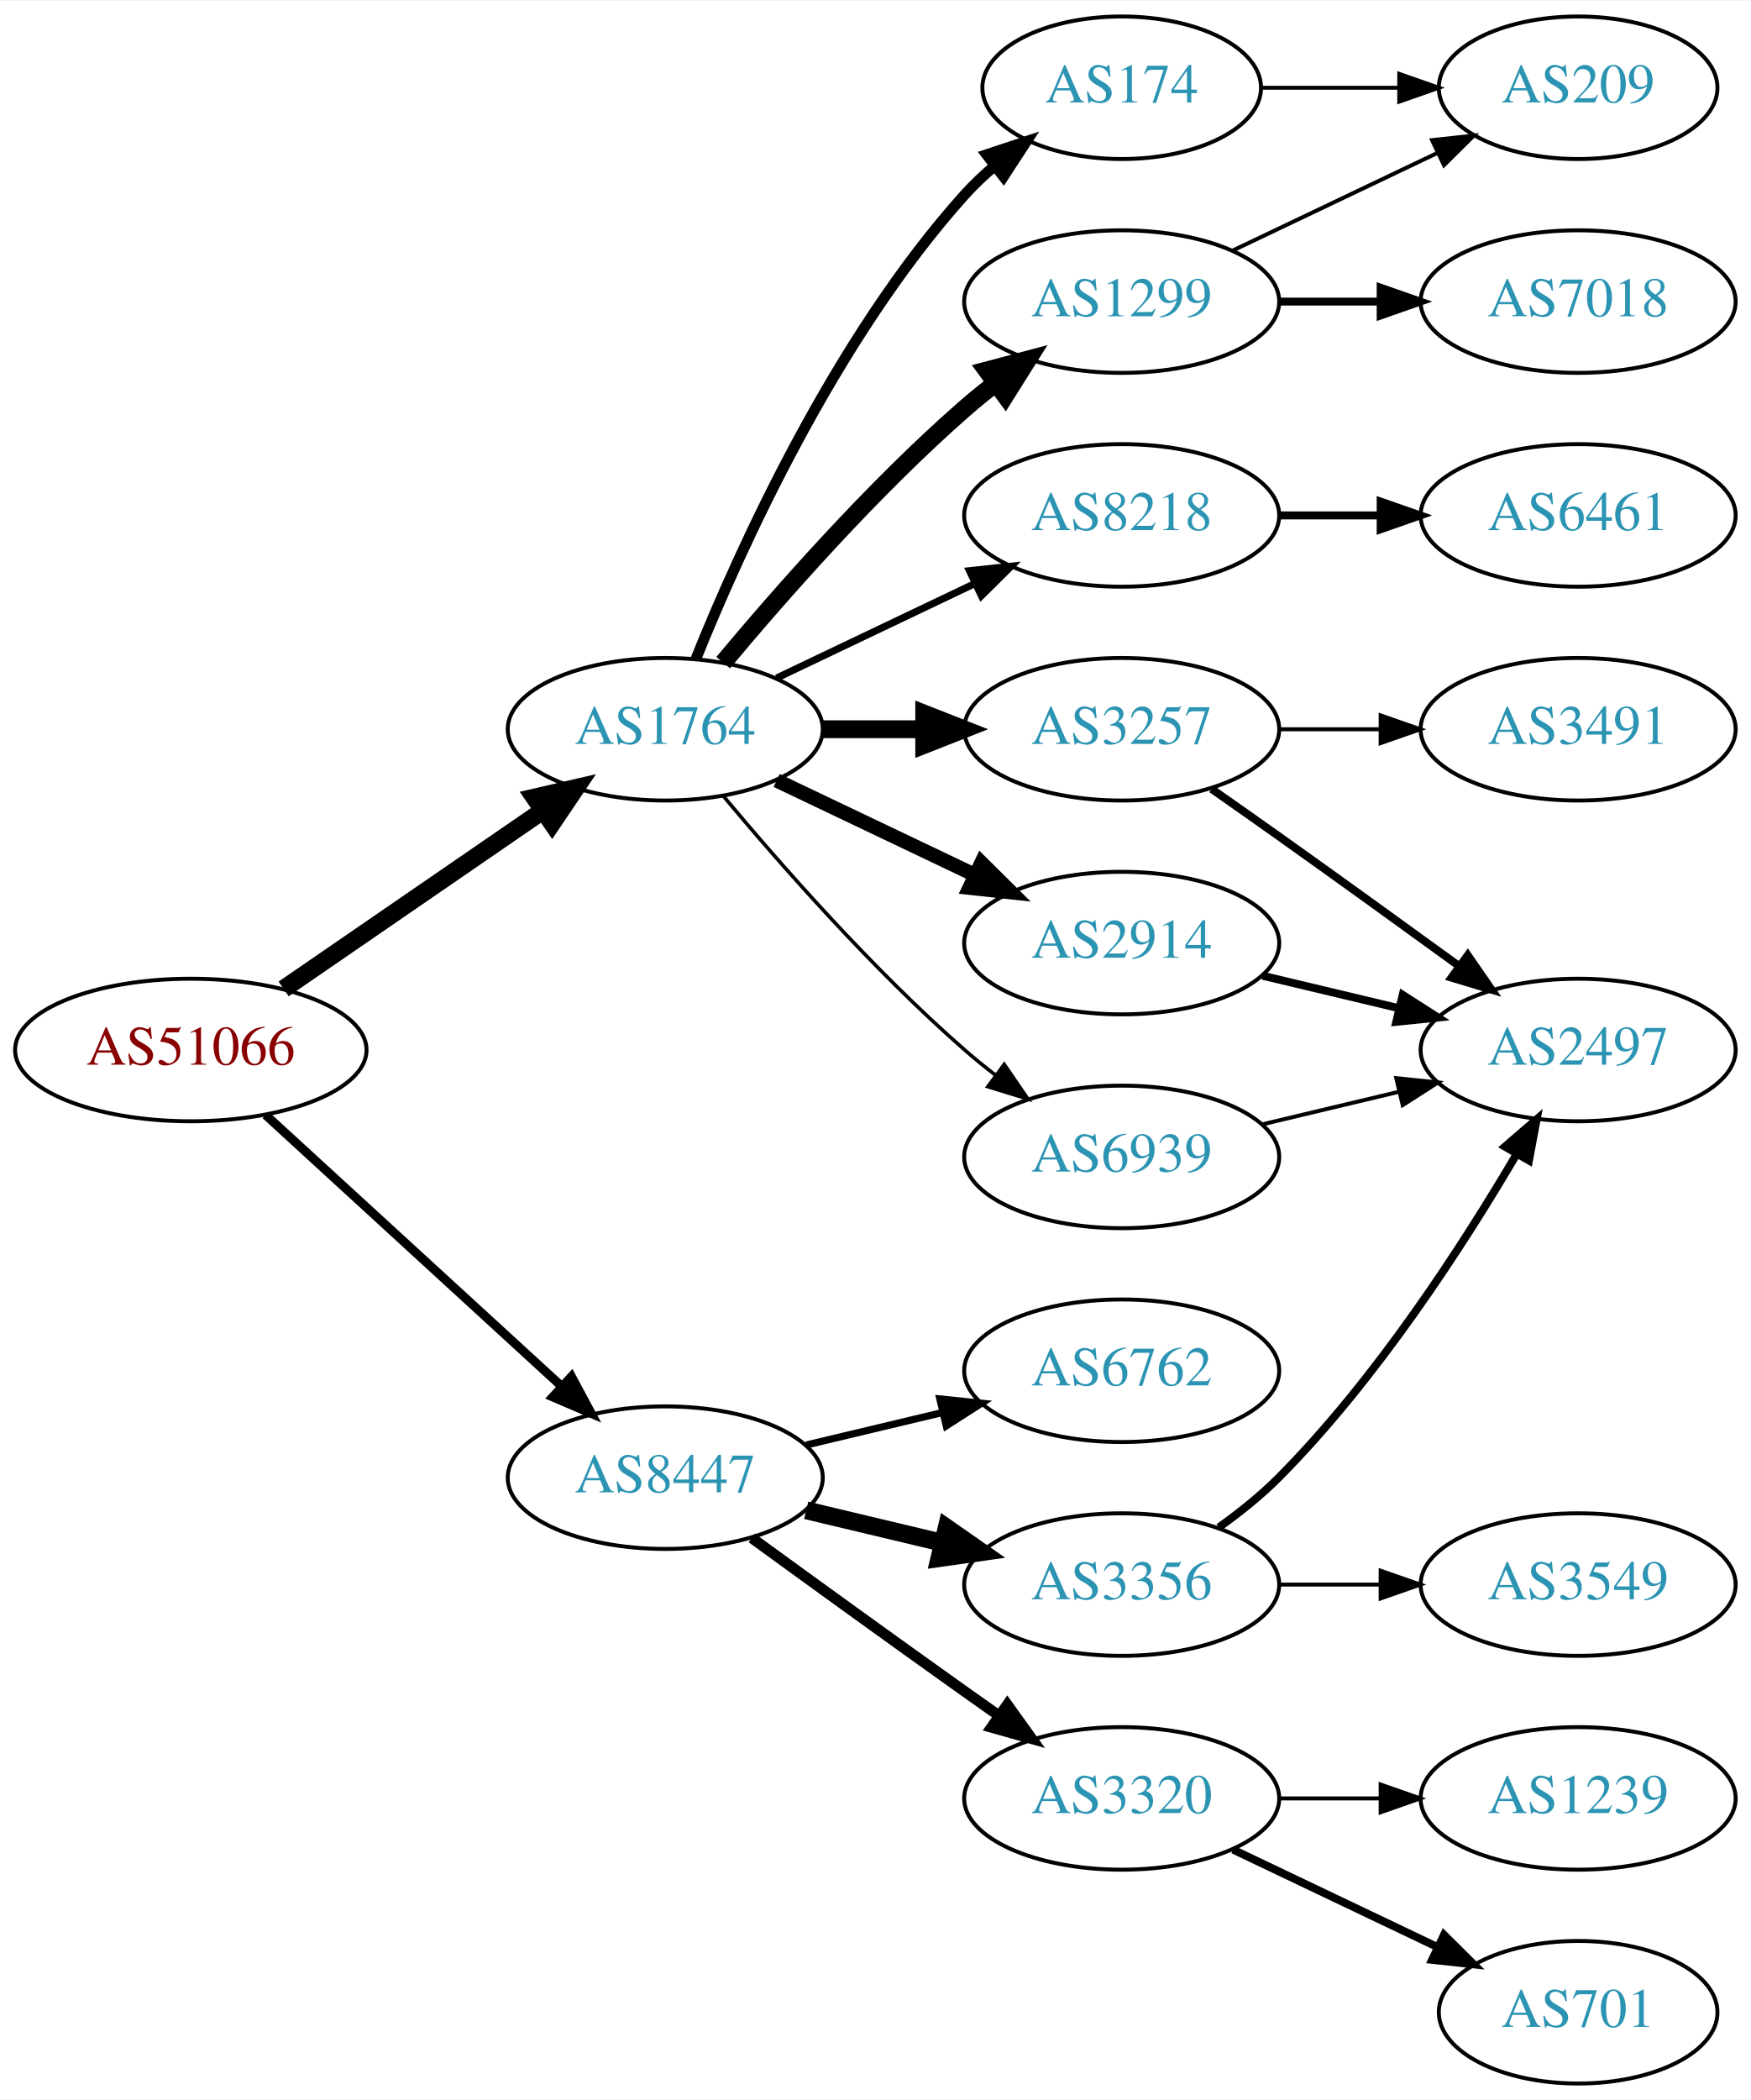
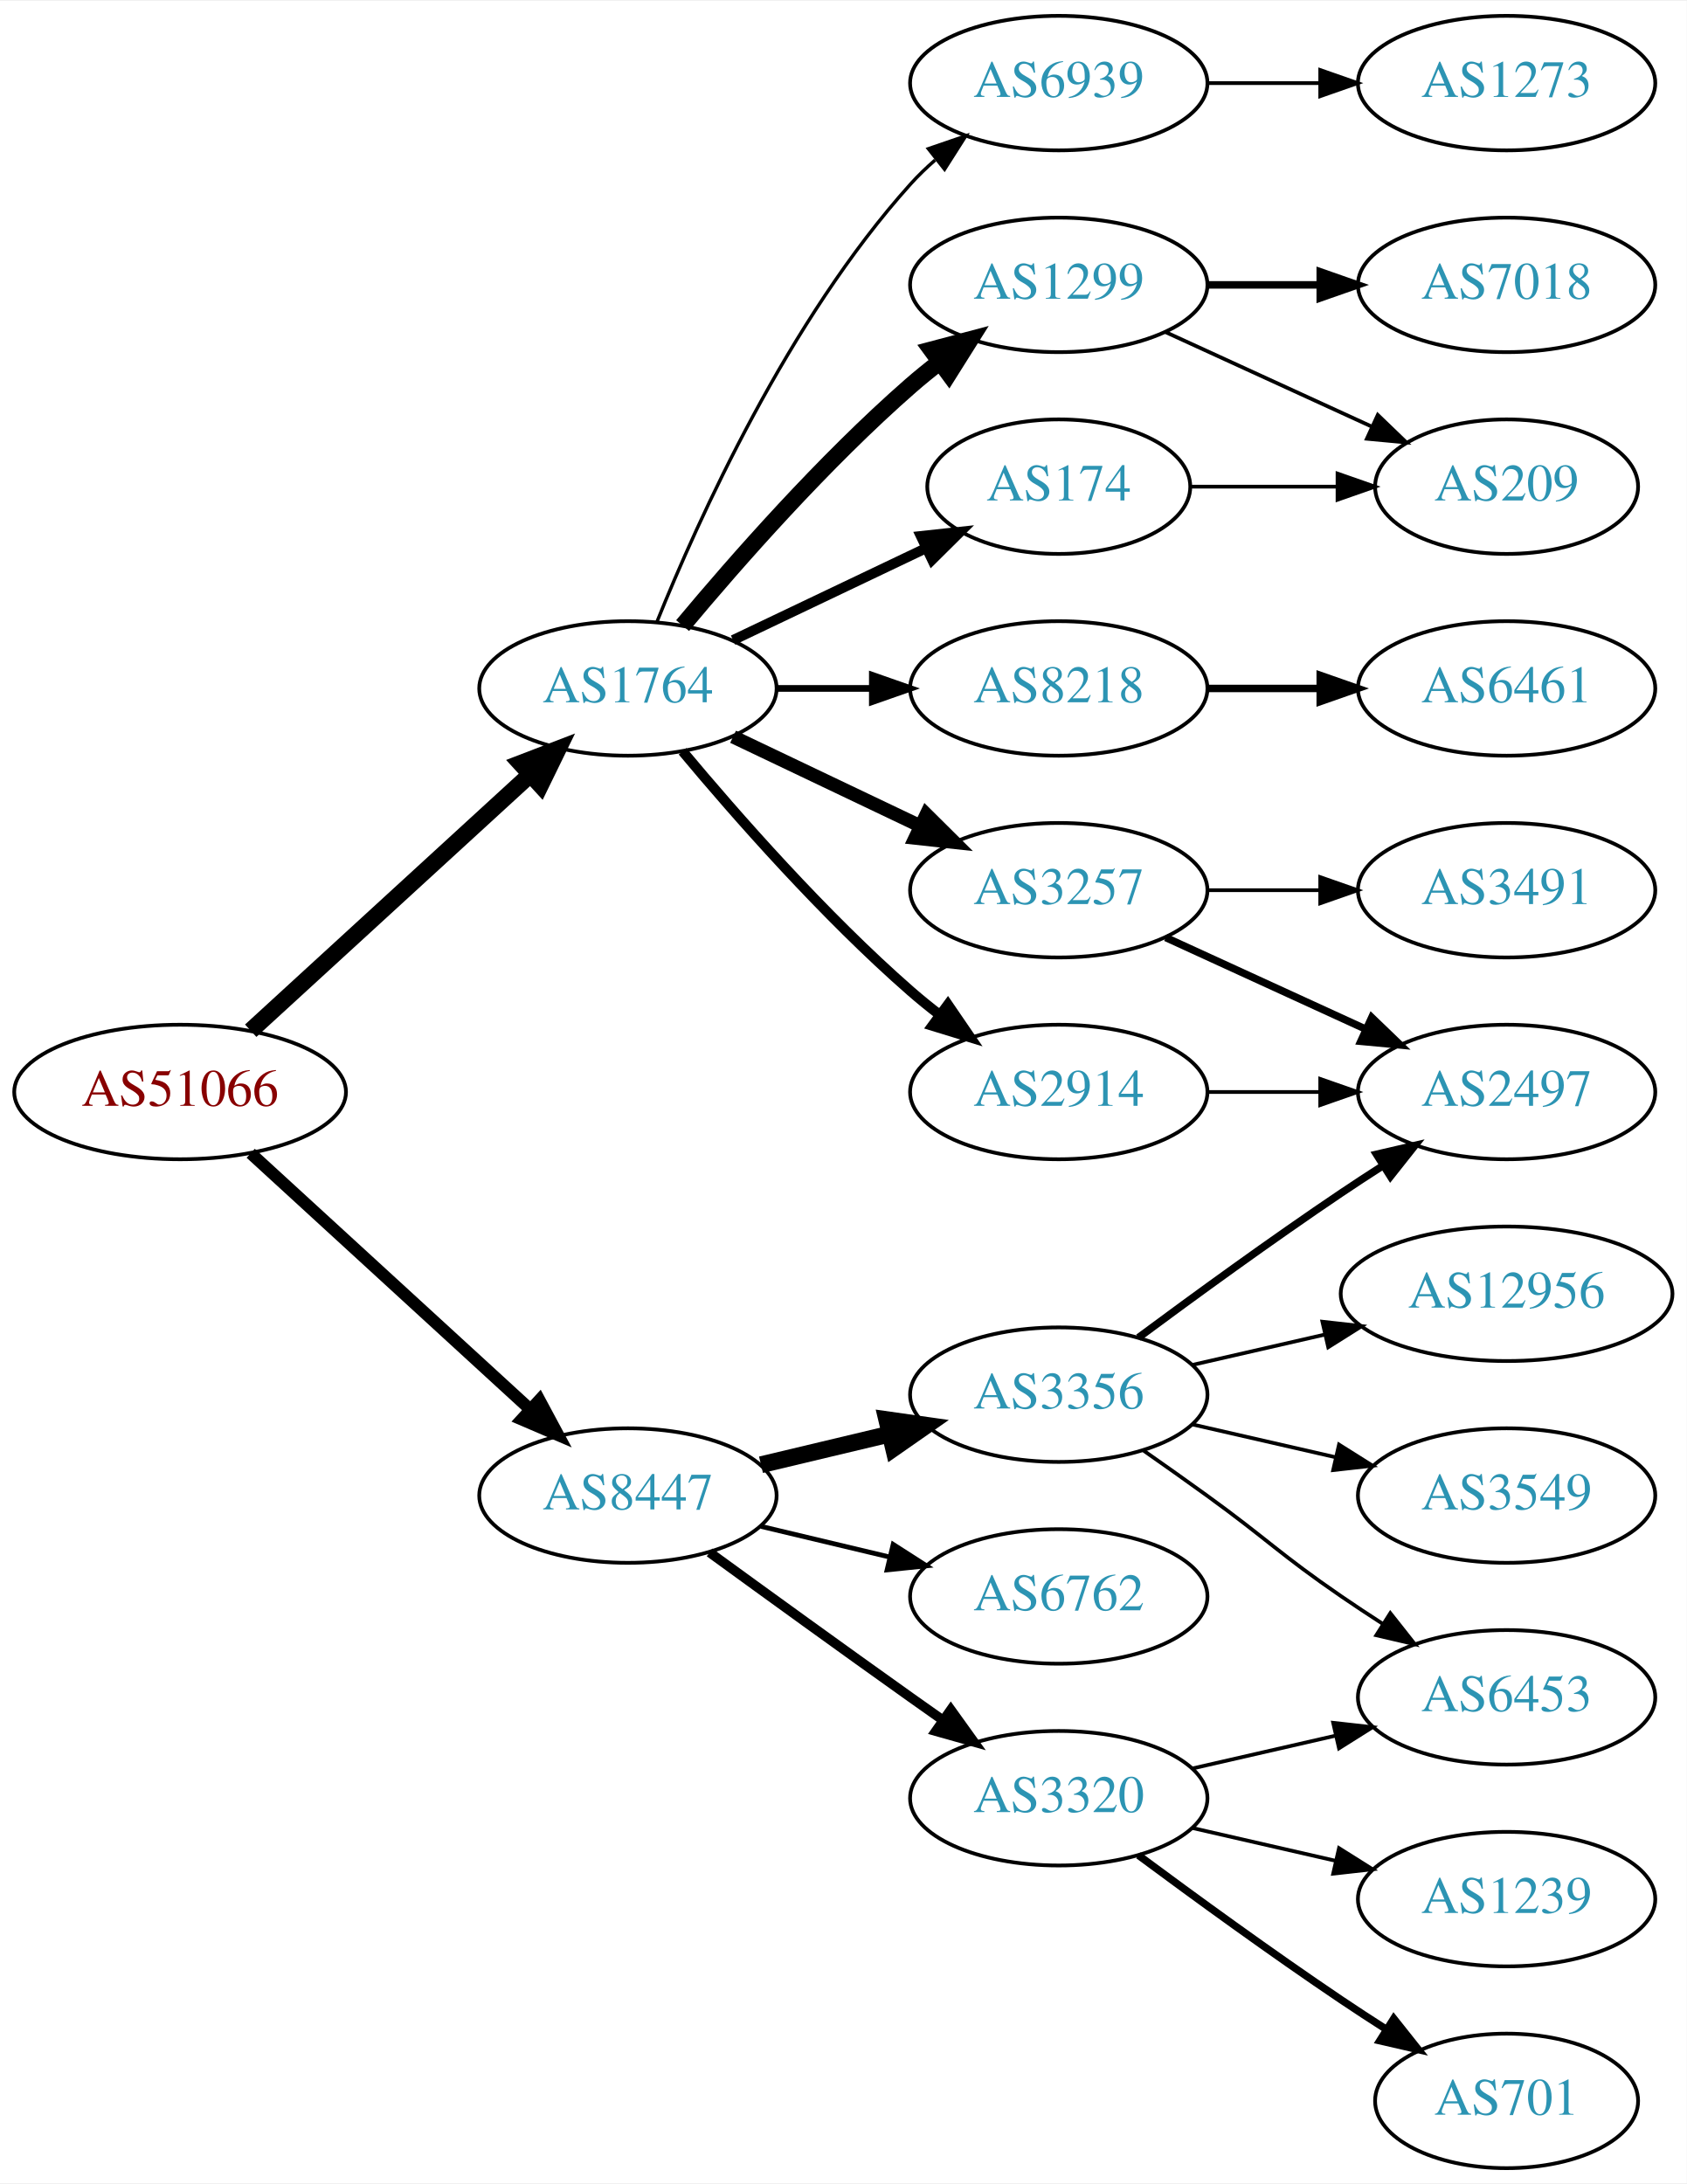
- <svg xmlns="http://www.w3.org/2000/svg" xmlns:xlink="http://www.w3.org/1999/xlink" width="442pt" height="530pt" viewBox="0.00 0.00 442.27 530.00">
-   <g id="graph0" class="graph" transform="scale(1 1) rotate(0) translate(4 526)">
-     <polygon fill="white" stroke="none" points="-4,4 -4,-526 438.271,-526 438.271,4 -4,4" />
+ <svg xmlns="http://www.w3.org/2000/svg" xmlns:xlink="http://www.w3.org/1999/xlink" width="451pt" height="584pt" viewBox="0.00 0.00 451.37 584.00">
+   <g id="graph0" class="graph" transform="scale(1 1) rotate(0) translate(4 580)">
+     <polygon fill="white" stroke="none" points="-4,4 -4,-580 447.37,-580 447.37,4 -4,4" />
    <g id="node1" class="node">
      <g id="a_node1">
        <a xlink:href="/asn/51066" xlink:title="AS51066 ~ AUSTROCONTROL-AS [AT]">
-           <ellipse fill="#ffffff" stroke="black" cx="44.196" cy="-261" rx="44.393" ry="18" />
-           <text text-anchor="middle" x="44.196" y="-257.3" font-family="Times,serif" font-size="14.00" fill="#880000">AS51066</text>
+           <ellipse fill="#ffffff" stroke="black" cx="44.196" cy="-288" rx="44.393" ry="18" />
+           <text text-anchor="middle" x="44.196" y="-284.3" font-family="Times,serif" font-size="14.00" fill="#880000">AS51066</text>
        </a>
      </g>
    </g>
    <g id="node2" class="node">
      <g id="a_node2">
        <a xlink:href="/asn/1764" xlink:title="AS1764 ~ NEXTLAYER-AS [AT]">
-           <ellipse fill="#ffffff" stroke="black" cx="164.039" cy="-342" rx="39.794" ry="18" />
-           <text text-anchor="middle" x="164.039" y="-338.3" font-family="Times,serif" font-size="14.00" fill="#2c94b3">AS1764</text>
+           <ellipse fill="#ffffff" stroke="black" cx="164.039" cy="-396" rx="39.794" ry="18" />
+           <text text-anchor="middle" x="164.039" y="-392.3" font-family="Times,serif" font-size="14.00" fill="#2c94b3">AS1764</text>
        </a>
      </g>
    </g>
    <g id="edge1" class="edge">
-       <path fill="none" stroke="black" stroke-width="4.5" d="M67.639,-276.426C86.22,-289.198 112.781,-307.455 133.161,-321.463" />
-       <polygon fill="black" stroke="black" stroke-width="4.5" points="131.003,-324.758 141.475,-327.178 135.464,-318.269 131.003,-324.758" />
+       <path fill="none" stroke="black" stroke-width="4.5" d="M63.094,-304.403C83.022,-322.667 115.38,-352.322 137.857,-372.921" />
+       <polygon fill="black" stroke="black" stroke-width="4.5" points="135.326,-375.943 145.359,-379.797 140.647,-370.137 135.326,-375.943" />
    </g>
    <g id="node3" class="node">
      <g id="a_node3">
        <a xlink:href="/asn/8447" xlink:title="AS8447 ~ A1 Telekom Austria AG [AT]">
-           <ellipse fill="#ffffff" stroke="black" cx="164.039" cy="-153" rx="39.794" ry="18" />
-           <text text-anchor="middle" x="164.039" y="-149.3" font-family="Times,serif" font-size="14.00" fill="#2c94b3">AS8447</text>
+           <ellipse fill="#ffffff" stroke="black" cx="164.039" cy="-180" rx="39.794" ry="18" />
+           <text text-anchor="middle" x="164.039" y="-176.3" font-family="Times,serif" font-size="14.00" fill="#2c94b3">AS8447</text>
        </a>
      </g>
    </g>
    <g id="edge2" class="edge">
-       <path fill="none" stroke="black" stroke-width="2.25" d="M63.094,-244.597C83.022,-226.333 115.38,-196.678 137.857,-176.079" />
-       <polygon fill="black" stroke="black" stroke-width="2.25" points="140.351,-178.54 145.359,-169.203 135.622,-173.38 140.351,-178.54" />
+       <path fill="none" stroke="black" stroke-width="3.25" d="M63.094,-271.597C83.022,-253.333 115.38,-223.678 137.857,-203.079" />
+       <polygon fill="black" stroke="black" stroke-width="3.25" points="140.351,-205.54 145.359,-196.203 135.622,-200.38 140.351,-205.54" />
    </g>
    <g id="node4" class="node">
      <g id="a_node4">
+         <a xlink:href="/asn/8218" xlink:title="AS8218 ~ legacy Neotelecoms [FR]">
+           <ellipse fill="#ffffff" stroke="black" cx="279.332" cy="-396" rx="39.794" ry="18" />
+           <text text-anchor="middle" x="279.332" y="-392.3" font-family="Times,serif" font-size="14.00" fill="#2c94b3">AS8218</text>
+         </a>
+       </g>
+     </g>
+     <g id="edge3" class="edge">
+       <path fill="none" stroke="black" stroke-width="1.8" d="M203.711,-396C211.914,-396 220.678,-396 229.21,-396" />
+       <polygon fill="black" stroke="black" stroke-width="1.8" points="229.449,-399.5 239.449,-396 229.449,-392.5 229.449,-399.5" />
+     </g>
+     <g id="node5" class="node">
+       <g id="a_node5">
+         <a xlink:href="/asn/174" xlink:title="AS174 ~ Cogent Communications [US]">
+           <ellipse fill="#ffffff" stroke="black" cx="279.332" cy="-450" rx="35.194" ry="18" />
+           <text text-anchor="middle" x="279.332" y="-446.3" font-family="Times,serif" font-size="14.00" fill="#2c94b3">AS174</text>
+         </a>
+       </g>
+     </g>
+     <g id="edge4" class="edge">
+       <path fill="none" stroke="black" stroke-width="2.7" d="M192.175,-408.934C207.607,-416.29 227.092,-425.577 243.628,-433.459" />
+       <polygon fill="black" stroke="black" stroke-width="2.7" points="242.436,-436.768 252.969,-437.911 245.448,-430.449 242.436,-436.768" />
+     </g>
+     <g id="node6" class="node">
+       <g id="a_node6">
+         <a xlink:href="/asn/2914" xlink:title="AS2914 ~ NTT America, Inc. [US]">
+           <ellipse fill="#ffffff" stroke="black" cx="279.332" cy="-288" rx="39.794" ry="18" />
+           <text text-anchor="middle" x="279.332" y="-284.3" font-family="Times,serif" font-size="14.00" fill="#2c94b3">AS2914</text>
+         </a>
+       </g>
+     </g>
+     <g id="edge5" class="edge">
+       <path fill="none" stroke="black" stroke-width="2.7" d="M178.669,-379.183C192.951,-362.071 216.498,-335.255 239.685,-315 242.151,-312.846 244.789,-310.706 247.487,-308.628" />
+       <polygon fill="black" stroke="black" stroke-width="2.7" points="249.66,-311.375 255.641,-302.63 245.512,-305.736 249.66,-311.375" />
+     </g>
+     <g id="node7" class="node">
+       <g id="a_node7">
        <a xlink:href="/asn/3257" xlink:title="AS3257 ~ GTT [DE]">
          <ellipse fill="#ffffff" stroke="black" cx="279.332" cy="-342" rx="39.794" ry="18" />
          <text text-anchor="middle" x="279.332" y="-338.3" font-family="Times,serif" font-size="14.00" fill="#2c94b3">AS3257</text>
        </a>
      </g>
    </g>
-     <g id="edge3" class="edge">
-       <path fill="none" stroke="black" stroke-width="4.5" d="M203.711,-342C211.914,-342 220.678,-342 229.21,-342" />
-       <polygon fill="black" stroke="black" stroke-width="4.5" points="229.449,-345.938 239.449,-342 229.449,-338.063 229.449,-345.938" />
-     </g>
-     <g id="node5" class="node">
-       <g id="a_node5">
-         <a xlink:href="/asn/174" xlink:title="AS174 ~ Cogent Communications [US]">
-           <ellipse fill="#ffffff" stroke="black" cx="279.332" cy="-504" rx="35.194" ry="18" />
-           <text text-anchor="middle" x="279.332" y="-500.3" font-family="Times,serif" font-size="14.00" fill="#2c94b3">AS174</text>
-         </a>
-       </g>
-     </g>
-     <g id="edge4" class="edge">
-       <path fill="none" stroke="black" stroke-width="2.7" d="M171.786,-359.787C182.837,-387.243 206.891,-440.578 239.685,-477 242.001,-479.572 244.606,-482.03 247.341,-484.343" />
-       <polygon fill="black" stroke="black" stroke-width="2.7" points="245.207,-487.117 255.264,-490.448 249.479,-481.572 245.207,-487.117" />
-     </g>
-     <g id="node6" class="node">
-       <g id="a_node6">
-         <a xlink:href="/asn/1299" xlink:title="AS1299 ~ Telia Carrier [EU]">
-           <ellipse fill="#ffffff" stroke="black" cx="279.332" cy="-450" rx="39.794" ry="18" />
-           <text text-anchor="middle" x="279.332" y="-446.3" font-family="Times,serif" font-size="14.00" fill="#2c94b3">AS1299</text>
-         </a>
-       </g>
-     </g>
-     <g id="edge5" class="edge">
-       <path fill="none" stroke="black" stroke-width="4.5" d="M178.669,-358.817C192.951,-375.929 216.498,-402.745 239.685,-423 242.151,-425.154 244.789,-427.294 247.487,-429.372" />
-       <polygon fill="black" stroke="black" stroke-width="4.5" points="245.252,-432.616 255.641,-435.37 249.919,-426.273 245.252,-432.616" />
-     </g>
-     <g id="node7" class="node">
-       <g id="a_node7">
-         <a xlink:href="/asn/2914" xlink:title="AS2914 ~ NTT America, Inc. [US]">
-           <ellipse fill="#ffffff" stroke="black" cx="279.332" cy="-288" rx="39.794" ry="18" />
-           <text text-anchor="middle" x="279.332" y="-284.3" font-family="Times,serif" font-size="14.00" fill="#2c94b3">AS2914</text>
-         </a>
-       </g>
-     </g>
    <g id="edge6" class="edge">
-       <path fill="none" stroke="black" stroke-width="3.6" d="M192.175,-329.066C207.169,-321.919 225.99,-312.948 242.213,-305.215" />
-       <polygon fill="black" stroke="black" stroke-width="3.6" points="243.895,-308.291 251.417,-300.829 240.884,-301.972 243.895,-308.291" />
+       <path fill="none" stroke="black" stroke-width="3.6" d="M192.175,-383.066C207.169,-375.919 225.99,-366.948 242.213,-359.215" />
+       <polygon fill="black" stroke="black" stroke-width="3.6" points="243.895,-362.291 251.417,-354.829 240.884,-355.972 243.895,-362.291" />
    </g>
    <g id="node8" class="node">
      <g id="a_node8">
-         <a xlink:href="/asn/8218" xlink:title="AS8218 ~ legacy Neotelecoms [FR]">
-           <ellipse fill="#ffffff" stroke="black" cx="279.332" cy="-396" rx="39.794" ry="18" />
-           <text text-anchor="middle" x="279.332" y="-392.3" font-family="Times,serif" font-size="14.00" fill="#2c94b3">AS8218</text>
+         <a xlink:href="/asn/1299" xlink:title="AS1299 ~ Telia Carrier [EU]">
+           <ellipse fill="#ffffff" stroke="black" cx="279.332" cy="-504" rx="39.794" ry="18" />
+           <text text-anchor="middle" x="279.332" y="-500.3" font-family="Times,serif" font-size="14.00" fill="#2c94b3">AS1299</text>
        </a>
      </g>
    </g>
    <g id="edge7" class="edge">
-       <path fill="none" stroke="black" stroke-width="1.8" d="M192.175,-354.934C207.169,-362.081 225.99,-371.052 242.213,-378.785" />
-       <polygon fill="black" stroke="black" stroke-width="1.8" points="240.884,-382.028 251.417,-383.171 243.895,-375.709 240.884,-382.028" />
+       <path fill="none" stroke="black" stroke-width="4.5" d="M178.669,-412.817C192.951,-429.929 216.498,-456.745 239.685,-477 242.151,-479.154 244.789,-481.294 247.487,-483.372" />
+       <polygon fill="black" stroke="black" stroke-width="4.5" points="245.252,-486.616 255.641,-489.37 249.919,-480.273 245.252,-486.616" />
    </g>
    <g id="node9" class="node">
      <g id="a_node9">
        <a xlink:href="/asn/6939" xlink:title="AS6939 ~ Hurricane Electric LLC [US]">
-           <ellipse fill="#ffffff" stroke="black" cx="279.332" cy="-234" rx="39.794" ry="18" />
-           <text text-anchor="middle" x="279.332" y="-230.3" font-family="Times,serif" font-size="14.00" fill="#2c94b3">AS6939</text>
+           <ellipse fill="#ffffff" stroke="black" cx="279.332" cy="-558" rx="39.794" ry="18" />
+           <text text-anchor="middle" x="279.332" y="-554.3" font-family="Times,serif" font-size="14.00" fill="#2c94b3">AS6939</text>
        </a>
      </g>
    </g>
    <g id="edge8" class="edge">
-       <path fill="none" stroke="black" stroke-width="0.9" d="M178.669,-325.183C192.951,-308.071 216.498,-281.255 239.685,-261 242.151,-258.846 244.789,-256.706 247.487,-254.628" />
-       <polygon fill="black" stroke="black" stroke-width="0.9" points="249.66,-257.375 255.641,-248.63 245.512,-251.736 249.66,-257.375" />
+       <path fill="none" stroke="black" stroke-width="0.9" d="M171.786,-413.787C182.837,-441.243 206.891,-494.578 239.685,-531 241.688,-533.224 243.906,-535.363 246.239,-537.397" />
+       <polygon fill="black" stroke="black" stroke-width="0.9" points="244.437,-540.433 254.458,-543.873 248.769,-534.935 244.437,-540.433" />
    </g>
    <g id="node15" class="node">
      <g id="a_node15">
-         <a xlink:href="/asn/6762" xlink:title="AS6762 ~ TELECOM ITALIA SPARKLE S.p.A. [IT]">
-           <ellipse fill="#ffffff" stroke="black" cx="279.332" cy="-180" rx="39.794" ry="18" />
-           <text text-anchor="middle" x="279.332" y="-176.3" font-family="Times,serif" font-size="14.00" fill="#2c94b3">AS6762</text>
+         <a xlink:href="/asn/3356" xlink:title="AS3356 ~ Level 3 Parent, LLC [US]">
+           <ellipse fill="#ffffff" stroke="black" cx="279.332" cy="-207" rx="39.794" ry="18" />
+           <text text-anchor="middle" x="279.332" y="-203.3" font-family="Times,serif" font-size="14.00" fill="#2c94b3">AS3356</text>
        </a>
      </g>
    </g>
    <g id="edge15" class="edge">
-       <path fill="none" stroke="black" stroke-width="1.8" d="M199.646,-161.248C210.517,-163.838 222.671,-166.735 234.114,-169.462" />
-       <polygon fill="black" stroke="black" stroke-width="1.8" points="233.397,-172.889 243.936,-171.803 235.02,-166.08 233.397,-172.889" />
+       <path fill="none" stroke="black" stroke-width="4.5" d="M199.646,-188.248C210.517,-190.838 222.671,-193.735 234.114,-196.462" />
+       <polygon fill="black" stroke="black" stroke-width="4.5" points="233.296,-200.315 243.936,-198.803 235.122,-192.654 233.296,-200.315" />
    </g>
    <g id="node16" class="node">
      <g id="a_node16">
-         <a xlink:href="/asn/3356" xlink:title="AS3356 ~ Level 3 Parent, LLC [US]">
-           <ellipse fill="#ffffff" stroke="black" cx="279.332" cy="-126" rx="39.794" ry="18" />
-           <text text-anchor="middle" x="279.332" y="-122.3" font-family="Times,serif" font-size="14.00" fill="#2c94b3">AS3356</text>
+         <a xlink:href="/asn/6762" xlink:title="AS6762 ~ TELECOM ITALIA SPARKLE S.p.A. [IT]">
+           <ellipse fill="#ffffff" stroke="black" cx="279.332" cy="-153" rx="39.794" ry="18" />
+           <text text-anchor="middle" x="279.332" y="-149.3" font-family="Times,serif" font-size="14.00" fill="#2c94b3">AS6762</text>
        </a>
      </g>
    </g>
    <g id="edge16" class="edge">
-       <path fill="none" stroke="black" stroke-width="4.5" d="M199.646,-144.752C210.517,-142.162 222.671,-139.265 234.114,-136.538" />
-       <polygon fill="black" stroke="black" stroke-width="4.5" points="235.122,-140.346 243.936,-134.197 233.296,-132.685 235.122,-140.346" />
+       <path fill="none" stroke="black" stroke-width="1.286" d="M199.646,-171.752C210.517,-169.162 222.671,-166.265 234.114,-163.538" />
+       <polygon fill="black" stroke="black" stroke-width="1.286" points="235.02,-166.92 243.936,-161.197 233.397,-160.111 235.02,-166.92" />
    </g>
    <g id="node17" class="node">
      <g id="a_node17">
        <a xlink:href="/asn/3320" xlink:title="AS3320 ~ DTAG [DE]">
-           <ellipse fill="#ffffff" stroke="black" cx="279.332" cy="-72" rx="39.794" ry="18" />
-           <text text-anchor="middle" x="279.332" y="-68.3" font-family="Times,serif" font-size="14.00" fill="#2c94b3">AS3320</text>
+           <ellipse fill="#ffffff" stroke="black" cx="279.332" cy="-99" rx="39.794" ry="18" />
+           <text text-anchor="middle" x="279.332" y="-95.3" font-family="Times,serif" font-size="14.00" fill="#2c94b3">AS3320</text>
        </a>
      </g>
    </g>
    <g id="edge17" class="edge">
-       <path fill="none" stroke="black" stroke-width="2.7" d="M185.887,-137.778C200.821,-126.909 221.435,-111.975 239.685,-99 242.506,-96.995 245.449,-94.915 248.397,-92.841" />
-       <polygon fill="black" stroke="black" stroke-width="2.7" points="250.443,-95.681 256.621,-87.074 246.424,-89.95 250.443,-95.681" />
+       <path fill="none" stroke="black" stroke-width="2.571" d="M185.887,-164.778C200.821,-153.909 221.435,-138.975 239.685,-126 242.506,-123.995 245.449,-121.915 248.397,-119.841" />
+       <polygon fill="black" stroke="black" stroke-width="2.571" points="250.443,-122.681 256.621,-114.074 246.424,-116.95 250.443,-122.681" />
    </g>
    <g id="node10" class="node">
      <g id="a_node10">
-         <a xlink:href="/asn/2497" xlink:title="AS2497 ~ Internet Initiative Japan Inc. [JP]">
-           <ellipse fill="#ffffff" stroke="black" cx="394.625" cy="-261" rx="39.794" ry="18" />
-           <text text-anchor="middle" x="394.625" y="-257.3" font-family="Times,serif" font-size="14.00" fill="#2c94b3">AS2497</text>
+         <a xlink:href="/asn/6461" xlink:title="AS6461 ~ Zayo Bandwidth [US]">
+           <ellipse fill="#ffffff" stroke="black" cx="399.174" cy="-396" rx="39.794" ry="18" />
+           <text text-anchor="middle" x="399.174" y="-392.3" font-family="Times,serif" font-size="14.00" fill="#2c94b3">AS6461</text>
        </a>
      </g>
    </g>
    <g id="edge9" class="edge">
-       <path fill="none" stroke="black" stroke-width="2" d="M302.042,-326.926C307.577,-323.057 313.508,-318.889 318.978,-315 334.092,-304.255 350.826,-292.167 364.613,-282.156" />
-       <polygon fill="black" stroke="black" stroke-width="2" points="366.746,-284.933 372.776,-276.222 362.63,-279.271 366.746,-284.933" />
+       <path fill="none" stroke="black" stroke-width="2" d="M319.244,-396C328.798,-396 339.147,-396 349.11,-396" />
+       <polygon fill="black" stroke="black" stroke-width="2" points="349.302,-399.5 359.302,-396 349.302,-392.5 349.302,-399.5" />
+     </g>
+     <g id="node14" class="node">
+       <g id="a_node14">
+         <a xlink:href="/asn/209" xlink:title="AS209 ~ CenturyLink Communications, LLC [US]">
+           <ellipse fill="#ffffff" stroke="black" cx="399.174" cy="-450" rx="35.194" ry="18" />
+           <text text-anchor="middle" x="399.174" y="-446.3" font-family="Times,serif" font-size="14.00" fill="#2c94b3">AS209</text>
+         </a>
+       </g>
+     </g>
+     <g id="edge26" class="edge">
+       <path fill="none" stroke="black" d="M314.733,-450C326.955,-450 340.89,-450 353.826,-450" />
+       <polygon fill="black" stroke="black" points="353.933,-453.5 363.933,-450 353.933,-446.5 353.933,-453.5" />
    </g>
    <g id="node11" class="node">
      <g id="a_node11">
+         <a xlink:href="/asn/2497" xlink:title="AS2497 ~ Internet Initiative Japan Inc. [JP]">
+           <ellipse fill="#ffffff" stroke="black" cx="399.174" cy="-288" rx="39.794" ry="18" />
+           <text text-anchor="middle" x="399.174" y="-284.3" font-family="Times,serif" font-size="14.00" fill="#2c94b3">AS2497</text>
+         </a>
+       </g>
+     </g>
+     <g id="edge10" class="edge">
+       <path fill="none" stroke="black" d="M319.244,-288C328.798,-288 339.147,-288 349.11,-288" />
+       <polygon fill="black" stroke="black" points="349.302,-291.5 359.302,-288 349.302,-284.5 349.302,-291.5" />
+     </g>
+     <g id="edge12" class="edge">
+       <path fill="none" stroke="black" stroke-width="2" d="M307.96,-329.339C323.917,-322.027 344.188,-312.739 361.471,-304.819" />
+       <polygon fill="black" stroke="black" stroke-width="2" points="363.085,-307.929 370.718,-300.581 360.169,-301.565 363.085,-307.929" />
+     </g>
+     <g id="node12" class="node">
+       <g id="a_node12">
        <a xlink:href="/asn/3491" xlink:title="AS3491 ~ PCCW Global, Inc. [US]">
-           <ellipse fill="#ffffff" stroke="black" cx="394.625" cy="-342" rx="39.794" ry="18" />
-           <text text-anchor="middle" x="394.625" y="-338.3" font-family="Times,serif" font-size="14.00" fill="#2c94b3">AS3491</text>
-         </a>
-       </g>
-     </g>
-     <g id="edge10" class="edge">
-       <path fill="none" stroke="black" d="M319.004,-342C327.207,-342 335.971,-342 344.503,-342" />
-       <polygon fill="black" stroke="black" points="344.742,-345.5 354.742,-342 344.742,-338.5 344.742,-345.5" />
+           <ellipse fill="#ffffff" stroke="black" cx="399.174" cy="-342" rx="39.794" ry="18" />
+           <text text-anchor="middle" x="399.174" y="-338.3" font-family="Times,serif" font-size="14.00" fill="#2c94b3">AS3491</text>
+         </a>
+       </g>
+     </g>
+     <g id="edge11" class="edge">
+       <path fill="none" stroke="black" d="M319.244,-342C328.798,-342 339.147,-342 349.11,-342" />
+       <polygon fill="black" stroke="black" points="349.302,-345.5 359.302,-342 349.302,-338.5 349.302,-345.5" />
    </g>
    <g id="node13" class="node">
      <g id="a_node13">
-         <a xlink:href="/asn/209" xlink:title="AS209 ~ CenturyLink Communications, LLC [US]">
-           <ellipse fill="#ffffff" stroke="black" cx="394.625" cy="-504" rx="35.194" ry="18" />
-           <text text-anchor="middle" x="394.625" y="-500.3" font-family="Times,serif" font-size="14.00" fill="#2c94b3">AS209</text>
-         </a>
-       </g>
-     </g>
-     <g id="edge23" class="edge">
-       <path fill="none" stroke="black" d="M314.631,-504C325.501,-504 337.678,-504 349.156,-504" />
-       <polygon fill="black" stroke="black" points="349.442,-507.5 359.442,-504 349.442,-500.5 349.442,-507.5" />
-     </g>
-     <g id="node12" class="node">
-       <g id="a_node12">
        <a xlink:href="/asn/7018" xlink:title="AS7018 ~ AT&amp;T Services, Inc. [US]">
-           <ellipse fill="#ffffff" stroke="black" cx="394.625" cy="-450" rx="39.794" ry="18" />
-           <text text-anchor="middle" x="394.625" y="-446.3" font-family="Times,serif" font-size="14.00" fill="#2c94b3">AS7018</text>
-         </a>
-       </g>
-     </g>
-     <g id="edge12" class="edge">
-       <path fill="none" stroke="black" stroke-width="2" d="M319.004,-450C327.207,-450 335.971,-450 344.503,-450" />
-       <polygon fill="black" stroke="black" stroke-width="2" points="344.742,-453.5 354.742,-450 344.742,-446.5 344.742,-453.5" />
+           <ellipse fill="#ffffff" stroke="black" cx="399.174" cy="-504" rx="39.794" ry="18" />
+           <text text-anchor="middle" x="399.174" y="-500.3" font-family="Times,serif" font-size="14.00" fill="#2c94b3">AS7018</text>
+         </a>
+       </g>
    </g>
    <g id="edge13" class="edge">
-       <path fill="none" stroke="black" d="M307.468,-462.934C322.9,-470.29 342.385,-479.577 358.92,-487.459" />
-       <polygon fill="black" stroke="black" points="357.729,-490.768 368.262,-491.911 360.741,-484.449 357.729,-490.768" />
-     </g>
-     <g id="edge11" class="edge">
-       <path fill="none" stroke="black" stroke-width="2" d="M314.939,-279.752C325.81,-277.162 337.964,-274.265 349.407,-271.538" />
-       <polygon fill="black" stroke="black" stroke-width="2" points="350.313,-274.92 359.229,-269.197 348.69,-268.111 350.313,-274.92" />
-     </g>
-     <g id="node14" class="node">
-       <g id="a_node14">
-         <a xlink:href="/asn/6461" xlink:title="AS6461 ~ Zayo Bandwidth [US]">
-           <ellipse fill="#ffffff" stroke="black" cx="394.625" cy="-396" rx="39.794" ry="18" />
-           <text text-anchor="middle" x="394.625" y="-392.3" font-family="Times,serif" font-size="14.00" fill="#2c94b3">AS6461</text>
-         </a>
-       </g>
+       <path fill="none" stroke="black" stroke-width="2" d="M319.244,-504C328.798,-504 339.147,-504 349.11,-504" />
+       <polygon fill="black" stroke="black" stroke-width="2" points="349.302,-507.5 359.302,-504 349.302,-500.5 349.302,-507.5" />
    </g>
    <g id="edge14" class="edge">
-       <path fill="none" stroke="black" stroke-width="2" d="M319.004,-396C327.207,-396 335.971,-396 344.503,-396" />
-       <polygon fill="black" stroke="black" stroke-width="2" points="344.742,-399.5 354.742,-396 344.742,-392.5 344.742,-399.5" />
-     </g>
-     <g id="edge22" class="edge">
-       <path fill="none" stroke="black" d="M314.939,-242.248C325.81,-244.838 337.964,-247.735 349.407,-250.462" />
-       <polygon fill="black" stroke="black" points="348.69,-253.889 359.229,-252.803 350.313,-247.08 348.69,-253.889" />
-     </g>
-     <g id="edge19" class="edge">
-       <path fill="none" stroke="black" stroke-width="2" d="M303.87,-140.444C309.129,-144.2 314.475,-148.474 318.978,-153 343.563,-177.71 365.414,-211.438 379.023,-234.593" />
-       <polygon fill="black" stroke="black" stroke-width="2" points="376.138,-236.595 384.165,-243.51 382.202,-233.098 376.138,-236.595" />
+       <path fill="none" stroke="black" d="M307.96,-491.339C324.377,-483.817 345.358,-474.202 362.955,-466.139" />
+       <polygon fill="black" stroke="black" points="364.7,-469.189 372.332,-461.842 361.783,-462.826 364.7,-469.189" />
+     </g>
+     <g id="node23" class="node">
+       <g id="a_node23">
+         <a xlink:href="/asn/1273" xlink:title="AS1273 ~ Vodafone Group PLC [EU]">
+           <ellipse fill="#ffffff" stroke="black" cx="399.174" cy="-558" rx="39.794" ry="18" />
+           <text text-anchor="middle" x="399.174" y="-554.3" font-family="Times,serif" font-size="14.00" fill="#2c94b3">AS1273</text>
+         </a>
+       </g>
+     </g>
+     <g id="edge25" class="edge">
+       <path fill="none" stroke="black" d="M319.244,-558C328.798,-558 339.147,-558 349.11,-558" />
+       <polygon fill="black" stroke="black" points="349.302,-561.5 359.302,-558 349.302,-554.5 349.302,-561.5" />
+     </g>
+     <g id="edge20" class="edge">
+       <path fill="none" stroke="black" stroke-width="2" d="M300.662,-222.277C315.524,-233.304 336.269,-248.407 354.978,-261 358.527,-263.389 362.277,-265.839 366.026,-268.242" />
+       <polygon fill="black" stroke="black" stroke-width="2" points="364.352,-271.325 374.674,-273.712 368.094,-265.409 364.352,-271.325" />
    </g>
    <g id="node18" class="node">
      <g id="a_node18">
        <a xlink:href="/asn/3549" xlink:title="AS3549 ~ Level 3 Parent, LLC [US]">
-           <ellipse fill="#ffffff" stroke="black" cx="394.625" cy="-126" rx="39.794" ry="18" />
-           <text text-anchor="middle" x="394.625" y="-122.3" font-family="Times,serif" font-size="14.00" fill="#2c94b3">AS3549</text>
+           <ellipse fill="#ffffff" stroke="black" cx="399.174" cy="-180" rx="39.794" ry="18" />
+           <text text-anchor="middle" x="399.174" y="-176.3" font-family="Times,serif" font-size="14.00" fill="#2c94b3">AS3549</text>
        </a>
      </g>
    </g>
    <g id="edge18" class="edge">
-       <path fill="none" stroke="black" d="M319.004,-126C327.207,-126 335.971,-126 344.503,-126" />
-       <polygon fill="black" stroke="black" points="344.742,-129.5 354.742,-126 344.742,-122.5 344.742,-129.5" />
+       <path fill="none" stroke="black" d="M315.051,-199.045C327.051,-196.296 340.672,-193.175 353.364,-190.267" />
+       <polygon fill="black" stroke="black" points="354.33,-193.636 363.296,-187.991 352.767,-186.813 354.33,-193.636" />
    </g>
    <g id="node19" class="node">
      <g id="a_node19">
-         <a xlink:href="/asn/1239" xlink:title="AS1239 ~ Sprint [US]">
-           <ellipse fill="#ffffff" stroke="black" cx="394.625" cy="-72" rx="39.794" ry="18" />
-           <text text-anchor="middle" x="394.625" y="-68.3" font-family="Times,serif" font-size="14.00" fill="#2c94b3">AS1239</text>
-         </a>
-       </g>
-     </g>
-     <g id="edge20" class="edge">
-       <path fill="none" stroke="black" d="M319.004,-72C327.207,-72 335.971,-72 344.503,-72" />
-       <polygon fill="black" stroke="black" points="344.742,-75.5 354.742,-72 344.742,-68.5 344.742,-75.5" />
+         <a xlink:href="/asn/6453" xlink:title="AS6453 ~ TATA COMMUNICATIONS (AMERICA) INC [US]">
+           <ellipse fill="#ffffff" stroke="black" cx="399.174" cy="-126" rx="39.794" ry="18" />
+           <text text-anchor="middle" x="399.174" y="-122.3" font-family="Times,serif" font-size="14.00" fill="#2c94b3">AS6453</text>
+         </a>
+       </g>
+     </g>
+     <g id="edge19" class="edge">
+       <path fill="none" stroke="black" d="M302.089,-191.991C307.623,-188.121 313.542,-183.936 318.978,-180 335.178,-168.271 338.483,-164.311 354.978,-153 358.506,-150.581 362.244,-148.111 365.985,-145.698" />
+       <polygon fill="black" stroke="black" points="368.057,-148.528 374.626,-140.216 364.307,-142.618 368.057,-148.528" />
    </g>
    <g id="node20" class="node">
      <g id="a_node20">
+         <a xlink:href="/asn/12956" xlink:title="AS12956 ~ TELXIUS [ES]">
+           <ellipse fill="#ffffff" stroke="black" cx="399.174" cy="-234" rx="44.393" ry="18" />
+           <text text-anchor="middle" x="399.174" y="-230.3" font-family="Times,serif" font-size="14.00" fill="#2c94b3">AS12956</text>
+         </a>
+       </g>
+     </g>
+     <g id="edge21" class="edge">
+       <path fill="none" stroke="black" d="M315.051,-214.955C326.189,-217.507 338.725,-220.379 350.618,-223.104" />
+       <polygon fill="black" stroke="black" points="349.883,-226.526 360.412,-225.348 351.446,-219.703 349.883,-226.526" />
+     </g>
+     <g id="edge24" class="edge">
+       <path fill="none" stroke="black" d="M315.051,-106.955C327.051,-109.704 340.672,-112.825 353.364,-115.733" />
+       <polygon fill="black" stroke="black" points="352.767,-119.187 363.296,-118.009 354.33,-112.364 352.767,-119.187" />
+     </g>
+     <g id="node21" class="node">
+       <g id="a_node21">
        <a xlink:href="/asn/701" xlink:title="AS701 ~ UUNET [US]">
-           <ellipse fill="#ffffff" stroke="black" cx="394.625" cy="-18" rx="35.194" ry="18" />
-           <text text-anchor="middle" x="394.625" y="-14.3" font-family="Times,serif" font-size="14.00" fill="#2c94b3">AS701</text>
-         </a>
-       </g>
-     </g>
-     <g id="edge21" class="edge">
-       <path fill="none" stroke="black" stroke-width="2" d="M307.468,-59.066C322.9,-51.71 342.385,-42.423 358.92,-34.541" />
-       <polygon fill="black" stroke="black" stroke-width="2" points="360.741,-37.551 368.262,-30.089 357.729,-31.232 360.741,-37.551" />
+           <ellipse fill="#ffffff" stroke="black" cx="399.174" cy="-18" rx="35.194" ry="18" />
+           <text text-anchor="middle" x="399.174" y="-14.3" font-family="Times,serif" font-size="14.00" fill="#2c94b3">AS701</text>
+         </a>
+       </g>
+     </g>
+     <g id="edge22" class="edge">
+       <path fill="none" stroke="black" stroke-width="2" d="M300.662,-83.723C315.524,-72.696 336.269,-57.593 354.978,-45 358.795,-42.431 362.845,-39.79 366.876,-37.214" />
+       <polygon fill="black" stroke="black" stroke-width="2" points="368.98,-40.025 375.57,-31.729 365.245,-34.105 368.98,-40.025" />
+     </g>
+     <g id="node22" class="node">
+       <g id="a_node22">
+         <a xlink:href="/asn/1239" xlink:title="AS1239 ~ Sprint [US]">
+           <ellipse fill="#ffffff" stroke="black" cx="399.174" cy="-72" rx="39.794" ry="18" />
+           <text text-anchor="middle" x="399.174" y="-68.3" font-family="Times,serif" font-size="14.00" fill="#2c94b3">AS1239</text>
+         </a>
+       </g>
+     </g>
+     <g id="edge23" class="edge">
+       <path fill="none" stroke="black" d="M315.051,-91.045C327.051,-88.296 340.672,-85.175 353.364,-82.267" />
+       <polygon fill="black" stroke="black" points="354.33,-85.636 363.296,-79.991 352.767,-78.813 354.33,-85.636" />
    </g>
  </g>
</svg>
